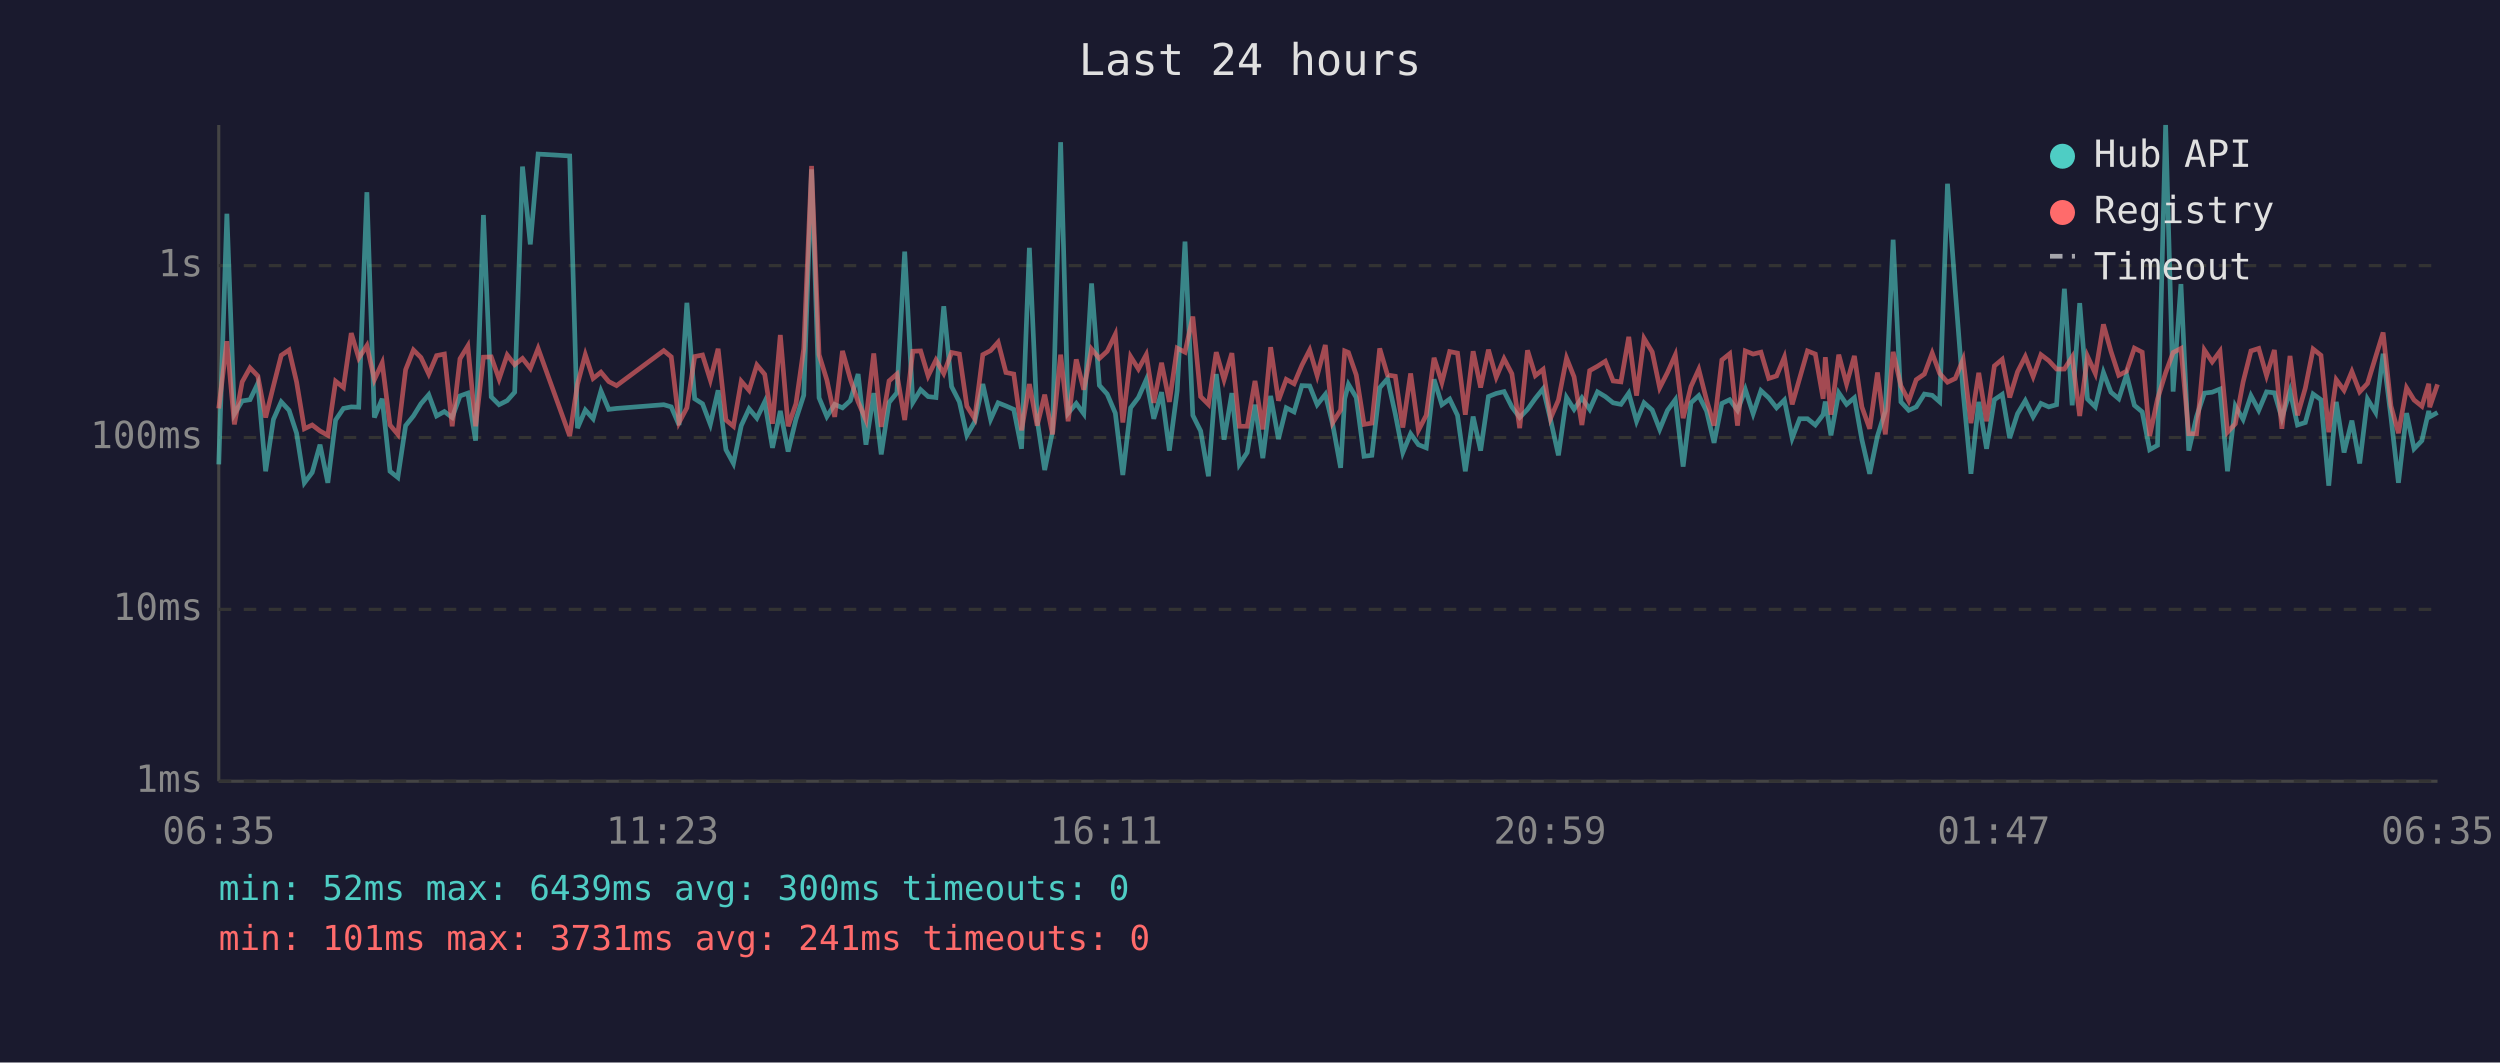
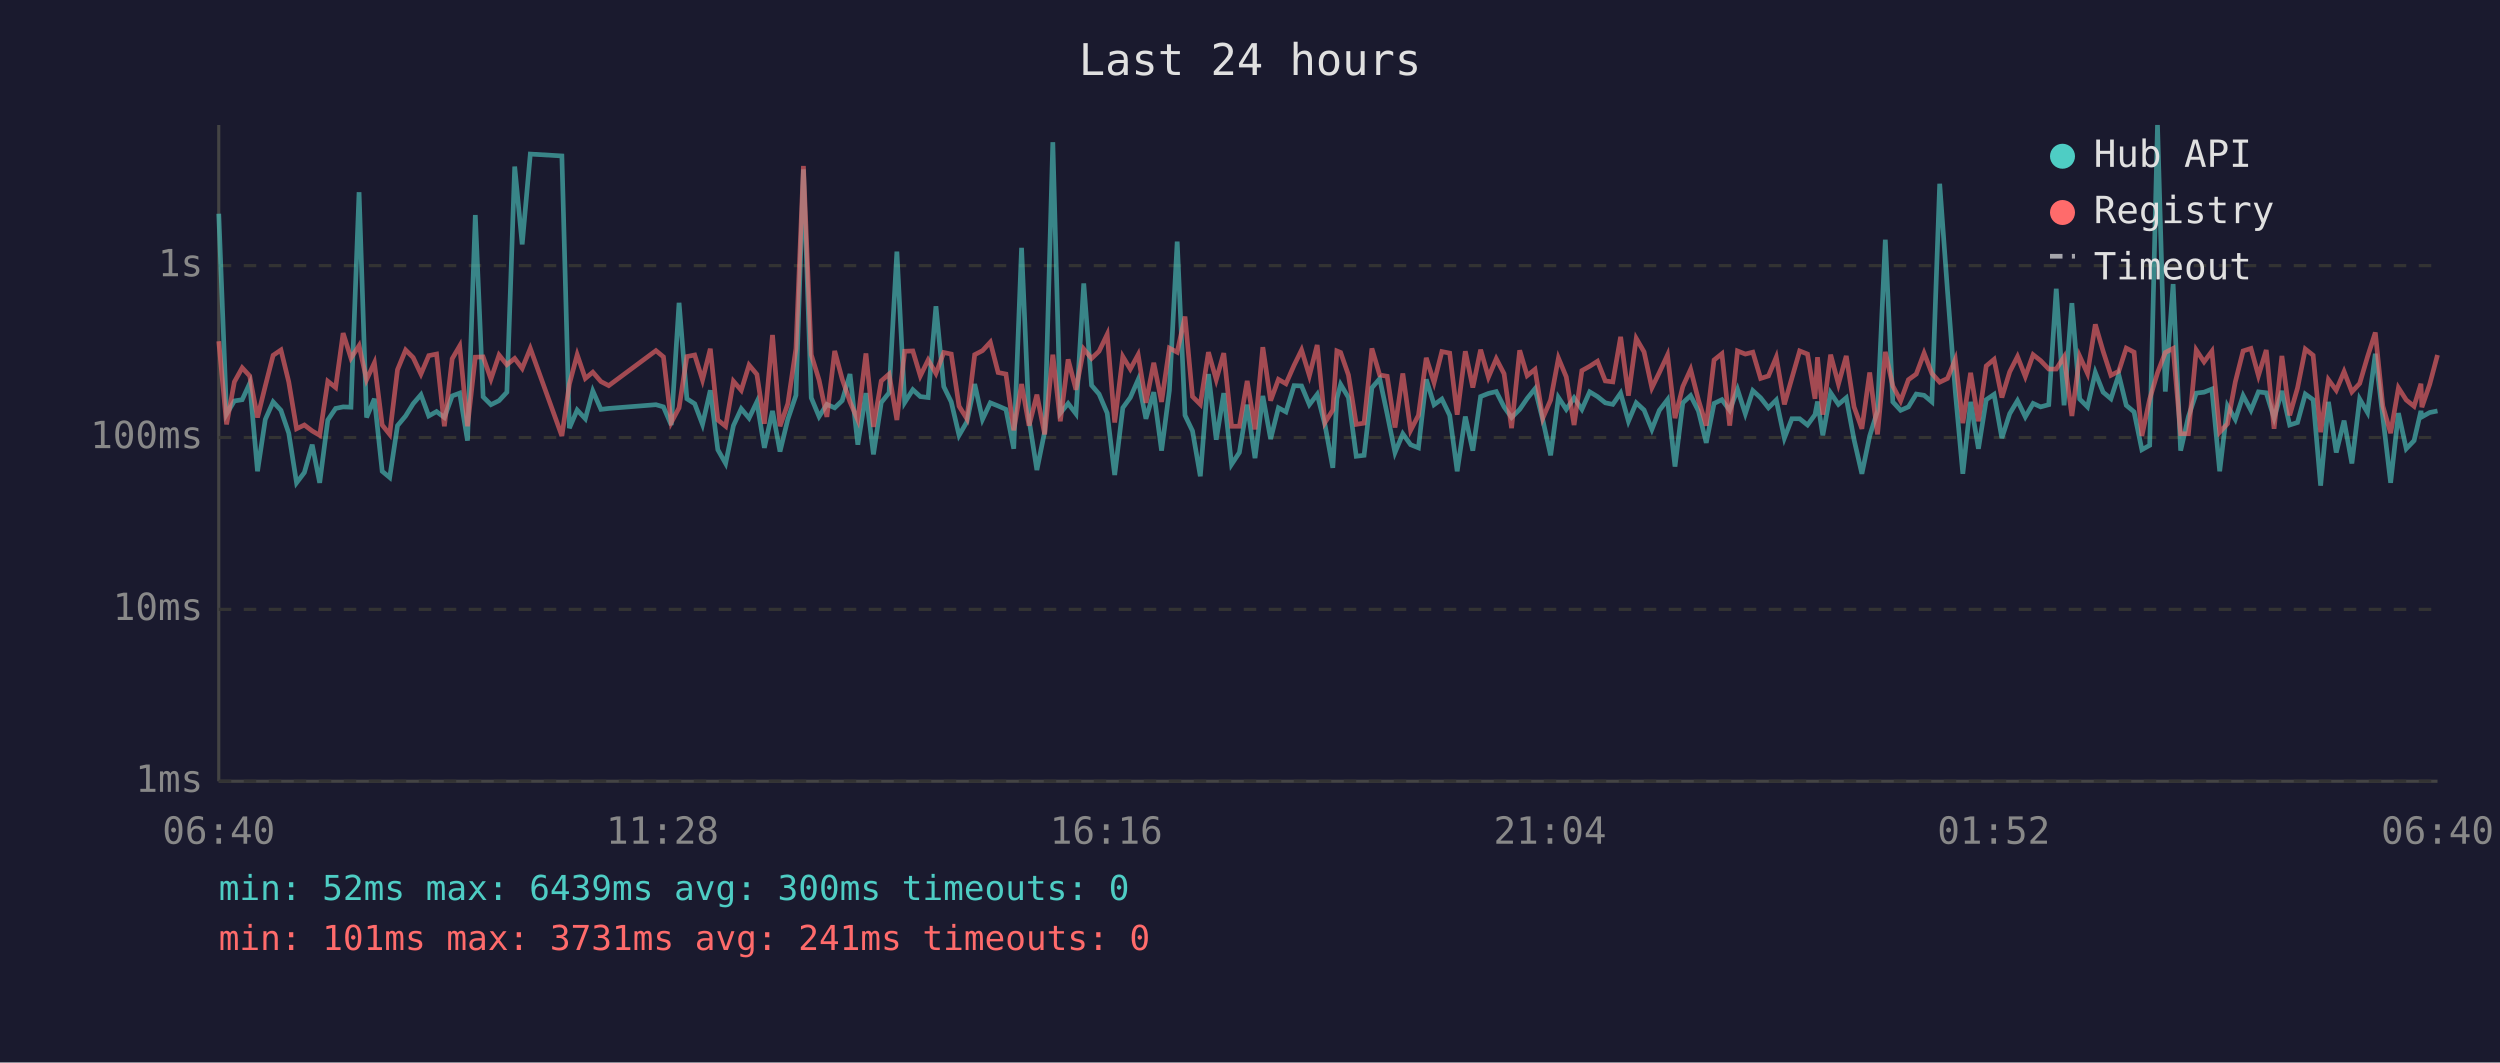
<svg xmlns="http://www.w3.org/2000/svg" viewBox="0 0 800 340" font-family="monospace" font-size="12">
  <rect width="800" height="340" fill="#1a1a2e" />
  <text x="400" y="24" fill="#e0e0e0" font-size="14" text-anchor="middle">Last 24 hours</text>
  <line x1="70" y1="40" x2="70" y2="250" stroke="#444" stroke-width="1" />
  <line x1="70" y1="250" x2="780" y2="250" stroke="#444" stroke-width="1" />
  <line x1="70" y1="250" x2="780" y2="250" stroke="#333" stroke-width="1" stroke-dasharray="4" />
  <text x="65" y="250" fill="#888" text-anchor="end" dominant-baseline="middle">1ms</text>
  <line x1="70" y1="195" x2="780" y2="195" stroke="#333" stroke-width="1" stroke-dasharray="4" />
  <text x="65" y="195" fill="#888" text-anchor="end" dominant-baseline="middle">10ms</text>
  <line x1="70" y1="140" x2="780" y2="140" stroke="#333" stroke-width="1" stroke-dasharray="4" />
  <text x="65" y="140" fill="#888" text-anchor="end" dominant-baseline="middle">100ms</text>
  <line x1="70" y1="85" x2="780" y2="85" stroke="#333" stroke-width="1" stroke-dasharray="4" />
  <text x="65" y="85" fill="#888" text-anchor="end" dominant-baseline="middle">1s</text>
-   <text x="70" y="270" fill="#888" text-anchor="middle">06:35</text>
-   <text x="212" y="270" fill="#888" text-anchor="middle">11:23</text>
-   <text x="354" y="270" fill="#888" text-anchor="middle">16:11</text>
-   <text x="496" y="270" fill="#888" text-anchor="middle">20:59</text>
-   <text x="638" y="270" fill="#888" text-anchor="middle">01:47</text>
-   <text x="780" y="270" fill="#888" text-anchor="middle">06:35</text>
-   <polyline points="70.0,148.6 72.6,68.4 75.0,132.5 77.5,128.3 80.0,127.9 82.5,122.7 85.0,150.8 87.5,134.2 90.0,128.6 92.5,131.3 94.9,138.6 97.4,154.5 99.9,151.2 102.4,142.3 104.9,154.5 107.4,134.4 109.9,130.7 112.4,130.2 114.8,130.3 117.4,61.5 119.8,133.6 122.3,127.6 124.8,150.8 127.3,152.8 129.8,136.2 132.3,133.1 134.7,129.2 137.2,126.3 139.7,133.1 142.2,131.7 144.7,133.6 147.2,126.7 149.7,125.8 152.2,141.0 154.7,68.8 157.2,127.0 159.7,129.5 162.3,128.2 164.7,125.5 167.2,53.3 169.7,78.2 172.2,49.3 182.3,49.9 184.8,137.0 187.3,131.2 189.8,134.0 192.3,125.1 194.8,131.0 197.3,130.7 212.4,129.5 214.8,130.2 217.3,136.0 219.8,96.9 222.3,127.6 224.8,129.2 227.3,135.8 229.8,124.9 232.3,143.9 234.7,148.3 237.2,136.2 239.7,130.8 242.2,133.8 244.7,128.6 247.2,143.3 249.7,131.5 252.2,144.5 254.7,134.2 257.2,126.5 259.7,54.2 262.1,127.3 264.6,133.3 267.1,129.4 269.6,130.5 272.1,128.2 274.6,119.7 277.1,142.3 279.6,125.8 282.0,145.4 284.5,128.8 287.0,125.7 289.5,80.5 292.1,128.8 294.6,124.7 297.0,126.9 299.5,127.2 302.0,98.0 304.5,123.7 307.0,128.6 309.4,139.3 311.9,135.0 314.5,122.9 317.0,134.2 319.4,128.9 321.9,129.9 324.4,131.0 326.9,143.6 329.4,79.3 331.9,134.4 334.3,150.4 336.8,138.1 339.4,45.5 341.8,132.2 344.4,129.1 346.8,132.4 349.3,90.7 351.8,123.3 354.3,126.1 356.9,132.2 359.3,152.0 361.8,130.5 364.3,127.2 366.8,121.5 369.2,134.0 371.7,125.5 374.2,144.2 376.7,125.0 379.2,77.3 381.7,132.9 384.2,137.9 386.7,152.4 389.2,119.7 391.7,140.7 394.2,125.8 396.6,148.6 399.1,144.8 401.6,129.5 404.1,146.6 406.6,126.7 409.1,140.5 411.6,130.5 414.1,131.8 416.6,123.4 419.1,123.5 421.5,129.5 424.1,126.2 426.5,136.0 429.0,149.7 430.3,127.6 431.5,123.0 434.0,127.2 436.5,146.0 439.0,145.7 441.5,124.1 444.0,121.2 446.5,132.5 448.9,144.8 451.4,138.8 453.9,142.3 456.4,143.3 458.9,121.4 461.4,129.5 463.9,127.7 466.4,132.9 468.9,150.8 471.4,133.3 473.8,144.2 476.3,126.9 478.8,125.9 481.3,125.3 483.8,130.2 486.3,133.6 488.8,131.0 491.3,127.5 493.8,124.4 496.2,134.4 498.7,145.7 501.3,127.2 503.7,131.0 506.2,127.3 508.7,131.0 511.2,125.4 513.7,126.9 516.2,128.9 518.7,129.4 521.2,125.8 523.7,134.8 526.1,128.9 528.7,131.2 531.1,137.4 533.6,131.3 536.1,127.9 538.6,149.3 541.1,128.9 543.6,126.6 546.1,131.5 548.5,141.7 551.0,129.1 553.5,127.9 556.0,131.3 558.5,124.6 561.0,132.4 563.5,125.0 566.0,127.3 568.5,130.5 571.0,128.0 573.5,140.2 575.9,134.0 578.4,134.0 580.9,136.0 583.4,132.7 584.1,128.5 585.9,139.3 588.4,125.7 590.9,129.4 593.4,127.3 595.8,140.7 598.3,151.6 600.8,139.5 603.3,131.5 605.8,76.7 608.3,128.6 610.8,131.3 613.2,130.2 615.8,126.1 618.3,126.5 620.7,128.6 623.2,58.8 625.7,93.1 628.2,125.4 630.7,151.6 633.2,128.6 635.7,143.6 638.2,127.9 640.7,126.2 643.1,140.2 645.6,132.4 648.1,128.2 650.6,133.4 653.1,129.1 655.6,130.2 658.1,129.5 660.6,92.4 663.1,129.7 665.5,97.0 668.0,127.7 670.5,130.2 673.1,119.2 675.5,125.5 678.0,127.6 680.5,119.9 683.0,129.7 685.5,131.8 687.9,143.9 690.4,142.5 693.0,40.0 695.4,125.3 697.9,90.9 700.4,144.2 702.9,133.3 705.4,125.8 707.9,125.5 710.4,124.5 712.8,150.8 715.3,129.9 717.8,134.2 720.3,126.6 722.8,131.3 725.3,125.4 727.8,125.7 730.2,133.8 732.8,125.1 735.2,136.0 737.7,135.2 740.2,126.1 742.7,127.9 745.2,155.4 747.6,128.6 750.1,144.8 752.6,134.6 755.1,148.3 757.6,127.7 760.2,132.0 762.6,113.2 765.1,133.4 767.5,154.5 770.1,132.2 772.5,143.6 775.0,141.0 777.2,131.5 777.5,133.4 780.0,132.0" fill="none" stroke="#4ecdc4" stroke-width="1.5" opacity="0.6" />
-   <polyline points="70.0,130.7 72.6,109.2 75.0,135.8 77.5,122.2 80.0,117.7 82.5,120.3 85.0,133.6 87.5,123.5 90.0,113.7 92.5,112.0 94.9,122.2 97.4,137.2 99.9,136.0 102.4,137.9 104.9,139.3 107.4,122.0 109.9,124.0 112.4,106.6 114.8,114.6 117.4,110.6 119.8,121.5 122.3,116.1 124.8,136.0 127.3,139.0 129.8,118.3 132.3,112.0 134.7,114.4 137.2,119.7 139.7,113.8 142.2,113.3 144.7,136.4 147.2,114.8 149.7,110.7 152.2,136.4 154.7,114.3 157.2,114.2 159.7,121.3 162.3,113.6 164.7,116.7 167.2,114.7 169.7,117.9 172.2,111.5 182.3,139.5 184.8,122.9 187.3,113.5 189.8,121.1 192.3,119.1 194.8,122.1 197.3,123.4 212.4,112.2 214.8,114.2 217.3,135.2 219.8,130.5 222.3,114.1 224.8,113.6 227.3,121.6 229.8,111.6 232.3,134.4 234.7,136.4 237.2,122.0 239.7,124.9 242.2,116.8 244.7,119.8 247.2,135.6 249.7,107.2 252.2,136.4 254.7,129.2 257.2,111.6 259.7,53.1 262.1,113.5 264.6,121.6 267.1,133.4 269.6,112.3 272.1,121.3 274.6,128.6 277.1,134.4 279.6,113.1 282.0,136.6 284.5,121.9 287.0,119.7 289.5,134.4 292.1,112.4 294.6,112.3 297.0,120.3 299.5,115.2 302.0,119.5 304.5,112.8 307.0,113.3 309.4,130.0 311.9,134.0 314.5,113.5 317.0,112.2 319.4,109.5 321.9,119.2 324.4,119.7 326.9,137.7 329.4,122.9 331.9,136.2 334.3,126.3 336.8,139.0 339.4,113.5 341.8,134.8 344.4,115.0 346.8,124.7 349.3,111.7 351.8,114.7 354.3,112.4 356.9,107.0 359.3,135.2 361.8,114.1 364.3,118.1 366.8,113.5 369.2,128.9 371.7,116.1 374.2,128.6 376.7,111.4 379.2,112.7 381.7,101.3 384.2,126.9 386.7,129.4 389.2,112.7 391.7,121.5 394.2,113.0 396.6,136.4 399.1,136.4 401.6,121.9 404.1,137.4 406.6,111.1 409.1,128.2 411.6,121.4 414.1,122.8 416.6,116.9 419.1,112.0 421.5,120.2 424.1,110.4 426.5,135.2 429.0,131.2 430.3,112.3 431.5,112.8 434.0,120.0 436.5,135.8 439.0,135.4 441.5,111.5 444.0,120.0 446.5,120.4 448.9,136.8 451.4,119.5 453.9,137.7 456.4,132.9 458.9,114.5 461.4,122.4 463.9,112.5 466.4,113.0 468.9,132.7 471.4,112.4 473.8,124.0 476.3,111.9 478.8,120.7 481.3,114.8 483.8,119.6 486.3,137.0 488.8,112.1 491.3,120.2 493.8,118.2 496.2,133.8 498.7,128.0 501.3,114.6 503.7,120.6 506.2,136.0 508.7,118.6 511.2,117.2 513.7,115.6 516.2,121.9 518.7,122.2 521.2,107.8 523.7,126.6 526.1,108.3 528.7,112.6 531.1,124.1 533.6,119.2 536.1,113.6 538.6,133.8 541.1,123.7 543.6,118.2 546.1,128.0 548.5,136.2 551.0,115.2 553.5,113.2 556.0,136.2 558.5,112.3 561.0,113.3 563.5,112.7 566.0,121.1 568.5,120.3 571.0,114.3 573.5,129.4 575.9,121.0 578.4,112.3 580.9,113.3 583.4,127.6 584.1,114.3 585.9,132.7 588.4,113.5 590.9,122.9 593.4,113.9 595.8,130.2 598.3,137.2 600.8,119.2 603.3,139.0 605.8,112.6 608.3,123.5 610.8,128.3 613.2,121.5 615.8,119.7 618.3,113.0 620.7,119.5 623.2,122.3 625.7,121.1 628.2,115.0 630.7,135.4 633.2,119.3 635.7,134.8 638.2,117.1 640.7,115.0 643.1,127.2 645.6,119.0 648.1,114.1 650.6,120.5 653.1,113.5 655.6,115.4 658.1,118.1 660.6,118.1 663.1,114.2 665.5,133.1 668.0,114.0 670.5,119.5 673.1,103.8 675.5,112.4 678.0,120.1 680.5,118.8 683.0,111.4 685.5,112.7 687.9,139.5 690.4,127.7 693.0,119.3 695.4,112.8 697.9,111.5 700.4,138.8 702.9,138.8 705.4,112.0 707.9,115.8 710.4,112.4 712.8,138.3 715.3,135.6 717.8,122.2 720.3,112.3 722.8,111.5 725.3,120.2 727.8,112.0 730.2,137.2 732.8,113.9 735.2,132.9 737.7,124.2 740.2,111.7 742.7,113.7 745.2,138.3 747.6,121.5 750.1,124.9 752.6,118.9 755.1,125.4 757.6,122.7 760.2,114.2 762.6,106.4 765.1,129.9 767.5,138.6 770.1,124.1 772.5,128.0 775.0,130.0 777.2,122.8 777.5,130.3 780.0,123.0" fill="none" stroke="#ff6b6b" stroke-width="1.5" opacity="0.6" />
+   <text x="70" y="270" fill="#888" text-anchor="middle">06:40</text>
+   <text x="212" y="270" fill="#888" text-anchor="middle">11:28</text>
+   <text x="354" y="270" fill="#888" text-anchor="middle">16:16</text>
+   <text x="496" y="270" fill="#888" text-anchor="middle">21:04</text>
+   <text x="638" y="270" fill="#888" text-anchor="middle">01:52</text>
+   <text x="780" y="270" fill="#888" text-anchor="middle">06:40</text>
+   <polyline points="70.0,68.4 72.5,132.5 75.0,128.3 77.5,127.9 79.9,122.7 82.4,150.8 84.9,134.2 87.4,128.6 89.9,131.3 92.4,138.6 94.9,154.5 97.4,151.2 99.9,142.3 102.3,154.5 104.9,134.4 107.4,130.7 109.8,130.2 112.3,130.3 114.9,61.5 117.3,133.6 119.8,127.6 122.3,150.8 124.7,152.8 127.2,136.2 129.8,133.1 132.2,129.2 134.7,126.3 137.2,133.1 139.7,131.7 142.2,133.6 144.7,126.7 147.1,125.8 149.6,141.0 152.1,68.8 154.6,127.0 157.1,129.5 159.7,128.2 162.2,125.5 164.7,53.3 167.1,78.2 169.7,49.3 179.8,49.9 182.2,137.0 184.7,131.2 187.3,134.0 189.7,125.1 192.3,131.0 194.8,130.7 209.9,129.5 212.3,130.2 214.8,136.0 217.3,96.9 219.8,127.6 222.3,129.2 224.8,135.8 227.3,124.9 229.7,143.9 232.2,148.3 234.7,136.2 237.2,130.8 239.7,133.8 242.2,128.6 244.6,143.3 247.2,131.5 249.6,144.5 252.1,134.2 254.7,126.5 257.1,54.2 259.6,127.3 262.1,133.3 264.6,129.4 267.1,130.5 269.5,128.2 272.0,119.7 274.5,142.3 277.1,125.8 279.5,145.4 282.0,128.8 284.5,125.7 287.0,80.5 289.5,128.8 292.1,124.7 294.5,126.9 297.0,127.2 299.5,98.0 302.0,123.7 304.4,128.6 306.9,139.3 309.4,135.0 311.9,122.9 314.4,134.2 316.9,128.9 319.4,129.9 321.9,131.0 324.4,143.6 326.9,79.3 329.3,134.4 331.8,150.4 334.3,138.1 336.9,45.5 339.3,132.2 341.8,129.1 344.3,132.4 346.8,90.7 349.3,123.3 351.7,126.1 354.3,132.2 356.7,152.0 359.3,130.5 361.7,127.2 364.2,121.5 366.7,134.0 369.2,125.5 371.7,144.2 374.2,125.0 376.7,77.3 379.2,132.9 381.6,137.9 384.1,152.4 386.7,119.7 389.2,140.7 391.6,125.8 394.1,148.6 396.6,144.8 399.1,129.5 401.6,146.6 404.1,126.7 406.6,140.5 409.1,130.5 411.5,131.8 414.1,123.4 416.5,123.5 419.0,129.5 421.5,126.2 424.0,136.0 426.5,149.7 427.8,127.6 429.0,123.0 431.5,127.2 434.0,146.0 436.5,145.7 439.0,124.1 441.5,121.2 443.9,132.5 446.4,144.8 448.9,138.8 451.4,142.3 453.9,143.3 456.4,121.4 458.9,129.5 461.4,127.7 463.9,132.9 466.3,150.8 468.9,133.3 471.3,144.2 473.8,126.9 476.3,125.9 478.8,125.3 481.3,130.2 483.7,133.6 486.3,131.0 488.7,127.5 491.2,124.4 493.7,134.4 496.2,145.7 498.7,127.2 501.2,131.0 503.7,127.3 506.2,131.0 508.7,125.4 511.2,126.9 513.7,128.9 516.1,129.4 518.6,125.8 521.1,134.8 523.6,128.9 526.1,131.2 528.6,137.4 531.0,131.3 533.6,127.9 536.0,149.3 538.5,128.9 541.0,126.6 543.5,131.5 546.0,141.7 548.5,129.1 551.0,127.9 553.5,131.3 556.0,124.6 558.5,132.4 560.9,125.0 563.4,127.3 565.9,130.5 568.4,128.0 571.0,140.2 573.4,134.0 575.9,134.0 578.4,136.0 580.8,132.7 581.6,128.5 583.3,139.3 585.8,125.7 588.3,129.4 590.8,127.3 593.3,140.7 595.8,151.6 598.3,139.5 600.8,131.5 603.3,76.7 605.7,128.6 608.2,131.3 610.7,130.2 613.2,126.1 615.7,126.5 618.2,128.6 620.7,58.8 623.2,93.1 625.7,125.4 628.1,151.6 630.6,128.6 633.1,143.6 635.6,127.9 638.1,126.2 640.6,140.2 643.1,132.4 645.6,128.2 648.1,133.4 650.6,129.1 653.0,130.2 655.6,129.5 658.0,92.4 660.5,129.7 663.0,97.0 665.5,127.7 668.0,130.2 670.5,119.2 673.0,125.5 675.5,127.6 678.0,119.9 680.4,129.7 682.9,131.8 685.4,143.9 687.9,142.5 690.4,40.0 692.9,125.3 695.4,90.9 697.8,144.2 700.3,133.3 702.8,125.8 705.3,125.5 707.8,124.5 710.3,150.8 712.8,129.9 715.3,134.2 717.8,126.6 720.3,131.3 722.7,125.4 725.2,125.7 727.7,133.8 730.2,125.1 732.7,136.0 735.2,135.2 737.7,126.1 740.2,127.9 742.6,155.4 745.1,128.6 747.6,144.8 750.1,134.6 752.6,148.3 755.1,127.7 757.6,132.0 760.1,113.2 762.5,133.4 765.0,154.5 767.5,132.2 770.0,143.6 772.5,141.0 774.7,131.5 775.0,133.4 777.5,132.0 780.0,131.5" fill="none" stroke="#4ecdc4" stroke-width="1.5" opacity="0.6" />
+   <polyline points="70.0,109.2 72.5,135.8 75.0,122.2 77.5,117.7 79.9,120.3 82.4,133.6 84.9,123.5 87.4,113.7 89.9,112.0 92.4,122.2 94.9,137.2 97.4,136.0 99.9,137.9 102.3,139.3 104.9,122.0 107.4,124.0 109.8,106.6 112.3,114.6 114.9,110.6 117.3,121.5 119.8,116.1 122.3,136.0 124.7,139.0 127.2,118.3 129.8,112.0 132.2,114.4 134.7,119.7 137.2,113.8 139.7,113.3 142.2,136.4 144.7,114.8 147.1,110.7 149.6,136.4 152.1,114.3 154.6,114.2 157.1,121.3 159.7,113.6 162.2,116.7 164.7,114.7 167.1,117.9 169.7,111.5 179.8,139.5 182.2,122.9 184.7,113.5 187.3,121.1 189.7,119.1 192.3,122.1 194.8,123.4 209.9,112.2 212.3,114.2 214.8,135.2 217.3,130.5 219.8,114.1 222.3,113.6 224.8,121.6 227.3,111.6 229.7,134.4 232.2,136.4 234.7,122.0 237.2,124.9 239.7,116.8 242.2,119.8 244.6,135.6 247.2,107.2 249.6,136.4 252.1,129.2 254.7,111.6 257.1,53.1 259.6,113.5 262.1,121.6 264.6,133.4 267.1,112.3 269.5,121.3 272.0,128.6 274.5,134.4 277.1,113.1 279.5,136.6 282.0,121.9 284.5,119.7 287.0,134.4 289.5,112.4 292.1,112.3 294.5,120.3 297.0,115.2 299.5,119.5 302.0,112.8 304.4,113.3 306.9,130.0 309.4,134.0 311.9,113.5 314.4,112.2 316.9,109.5 319.4,119.2 321.9,119.7 324.4,137.7 326.9,122.9 329.3,136.2 331.8,126.3 334.3,139.0 336.9,113.5 339.3,134.8 341.8,115.0 344.3,124.7 346.8,111.7 349.3,114.7 351.7,112.4 354.3,107.0 356.7,135.2 359.3,114.1 361.7,118.1 364.2,113.5 366.7,128.9 369.2,116.1 371.7,128.6 374.2,111.4 376.7,112.7 379.2,101.3 381.6,126.9 384.1,129.4 386.7,112.7 389.2,121.5 391.6,113.0 394.1,136.4 396.6,136.4 399.1,121.9 401.6,137.4 404.1,111.1 406.6,128.2 409.1,121.4 411.5,122.8 414.1,116.9 416.5,112.0 419.0,120.2 421.5,110.4 424.0,135.2 426.5,131.2 427.8,112.3 429.0,112.8 431.5,120.0 434.0,135.8 436.5,135.4 439.0,111.5 441.5,120.0 443.9,120.4 446.4,136.8 448.9,119.5 451.4,137.7 453.9,132.9 456.4,114.5 458.9,122.4 461.4,112.5 463.9,113.0 466.3,132.7 468.9,112.4 471.3,124.0 473.8,111.9 476.3,120.7 478.8,114.8 481.3,119.6 483.7,137.0 486.3,112.1 488.7,120.2 491.2,118.2 493.7,133.8 496.2,128.0 498.7,114.6 501.2,120.6 503.7,136.0 506.2,118.6 508.7,117.2 511.2,115.6 513.7,121.9 516.1,122.2 518.6,107.8 521.1,126.6 523.6,108.3 526.1,112.6 528.6,124.1 531.0,119.2 533.6,113.6 536.0,133.8 538.5,123.7 541.0,118.2 543.5,128.0 546.0,136.2 548.5,115.2 551.0,113.2 553.5,136.2 556.0,112.3 558.5,113.3 560.9,112.7 563.4,121.1 565.9,120.3 568.4,114.3 571.0,129.4 573.4,121.0 575.9,112.3 578.4,113.3 580.8,127.6 581.6,114.3 583.3,132.7 585.8,113.5 588.3,122.9 590.8,113.9 593.3,130.2 595.8,137.2 598.3,119.2 600.8,139.0 603.3,112.6 605.7,123.5 608.2,128.3 610.7,121.5 613.2,119.7 615.7,113.0 618.2,119.5 620.7,122.3 623.2,121.1 625.7,115.0 628.1,135.4 630.6,119.3 633.1,134.8 635.6,117.1 638.1,115.0 640.6,127.2 643.1,119.0 645.6,114.1 648.1,120.5 650.6,113.5 653.0,115.4 655.6,118.1 658.0,118.1 660.5,114.2 663.0,133.1 665.5,114.0 668.0,119.5 670.5,103.8 673.0,112.4 675.5,120.1 678.0,118.8 680.4,111.4 682.9,112.7 685.4,139.5 687.9,127.7 690.4,119.3 692.9,112.8 695.4,111.5 697.8,138.8 700.3,138.8 702.8,112.0 705.3,115.8 707.8,112.4 710.3,138.3 712.8,135.6 715.3,122.2 717.8,112.3 720.3,111.5 722.7,120.2 725.2,112.0 727.7,137.2 730.2,113.9 732.7,132.9 735.2,124.2 737.7,111.7 740.2,113.7 742.6,138.3 745.1,121.5 747.6,124.9 750.1,118.9 752.6,125.4 755.1,122.7 757.6,114.2 760.1,106.4 762.5,129.9 765.0,138.6 767.5,124.1 770.0,128.0 772.5,130.0 774.7,122.8 775.0,130.3 777.5,123.0 780.0,113.6" fill="none" stroke="#ff6b6b" stroke-width="1.5" opacity="0.6" />
  <circle cx="660" cy="50" r="4" fill="#4ecdc4" />
  <text x="670" y="50" fill="#e0e0e0" dominant-baseline="middle">Hub API</text>
  <circle cx="660" cy="68" r="4" fill="#ff6b6b" />
  <text x="670" y="68" fill="#e0e0e0" dominant-baseline="middle">Registry</text>
  <line x1="656" y1="82" x2="664" y2="82" stroke="#e0e0e0" stroke-width="1.5" stroke-dasharray="4,3" opacity="0.7" />
  <text x="670" y="86" fill="#e0e0e0" dominant-baseline="middle">Timeout</text>
  <text x="70" y="288" fill="#4ecdc4" font-size="11">min: 52ms  max: 6439ms  avg: 300ms  timeouts: 0</text>
  <text x="70" y="304" fill="#ff6b6b" font-size="11">min: 101ms  max: 3731ms  avg: 241ms  timeouts: 0</text>
</svg>
